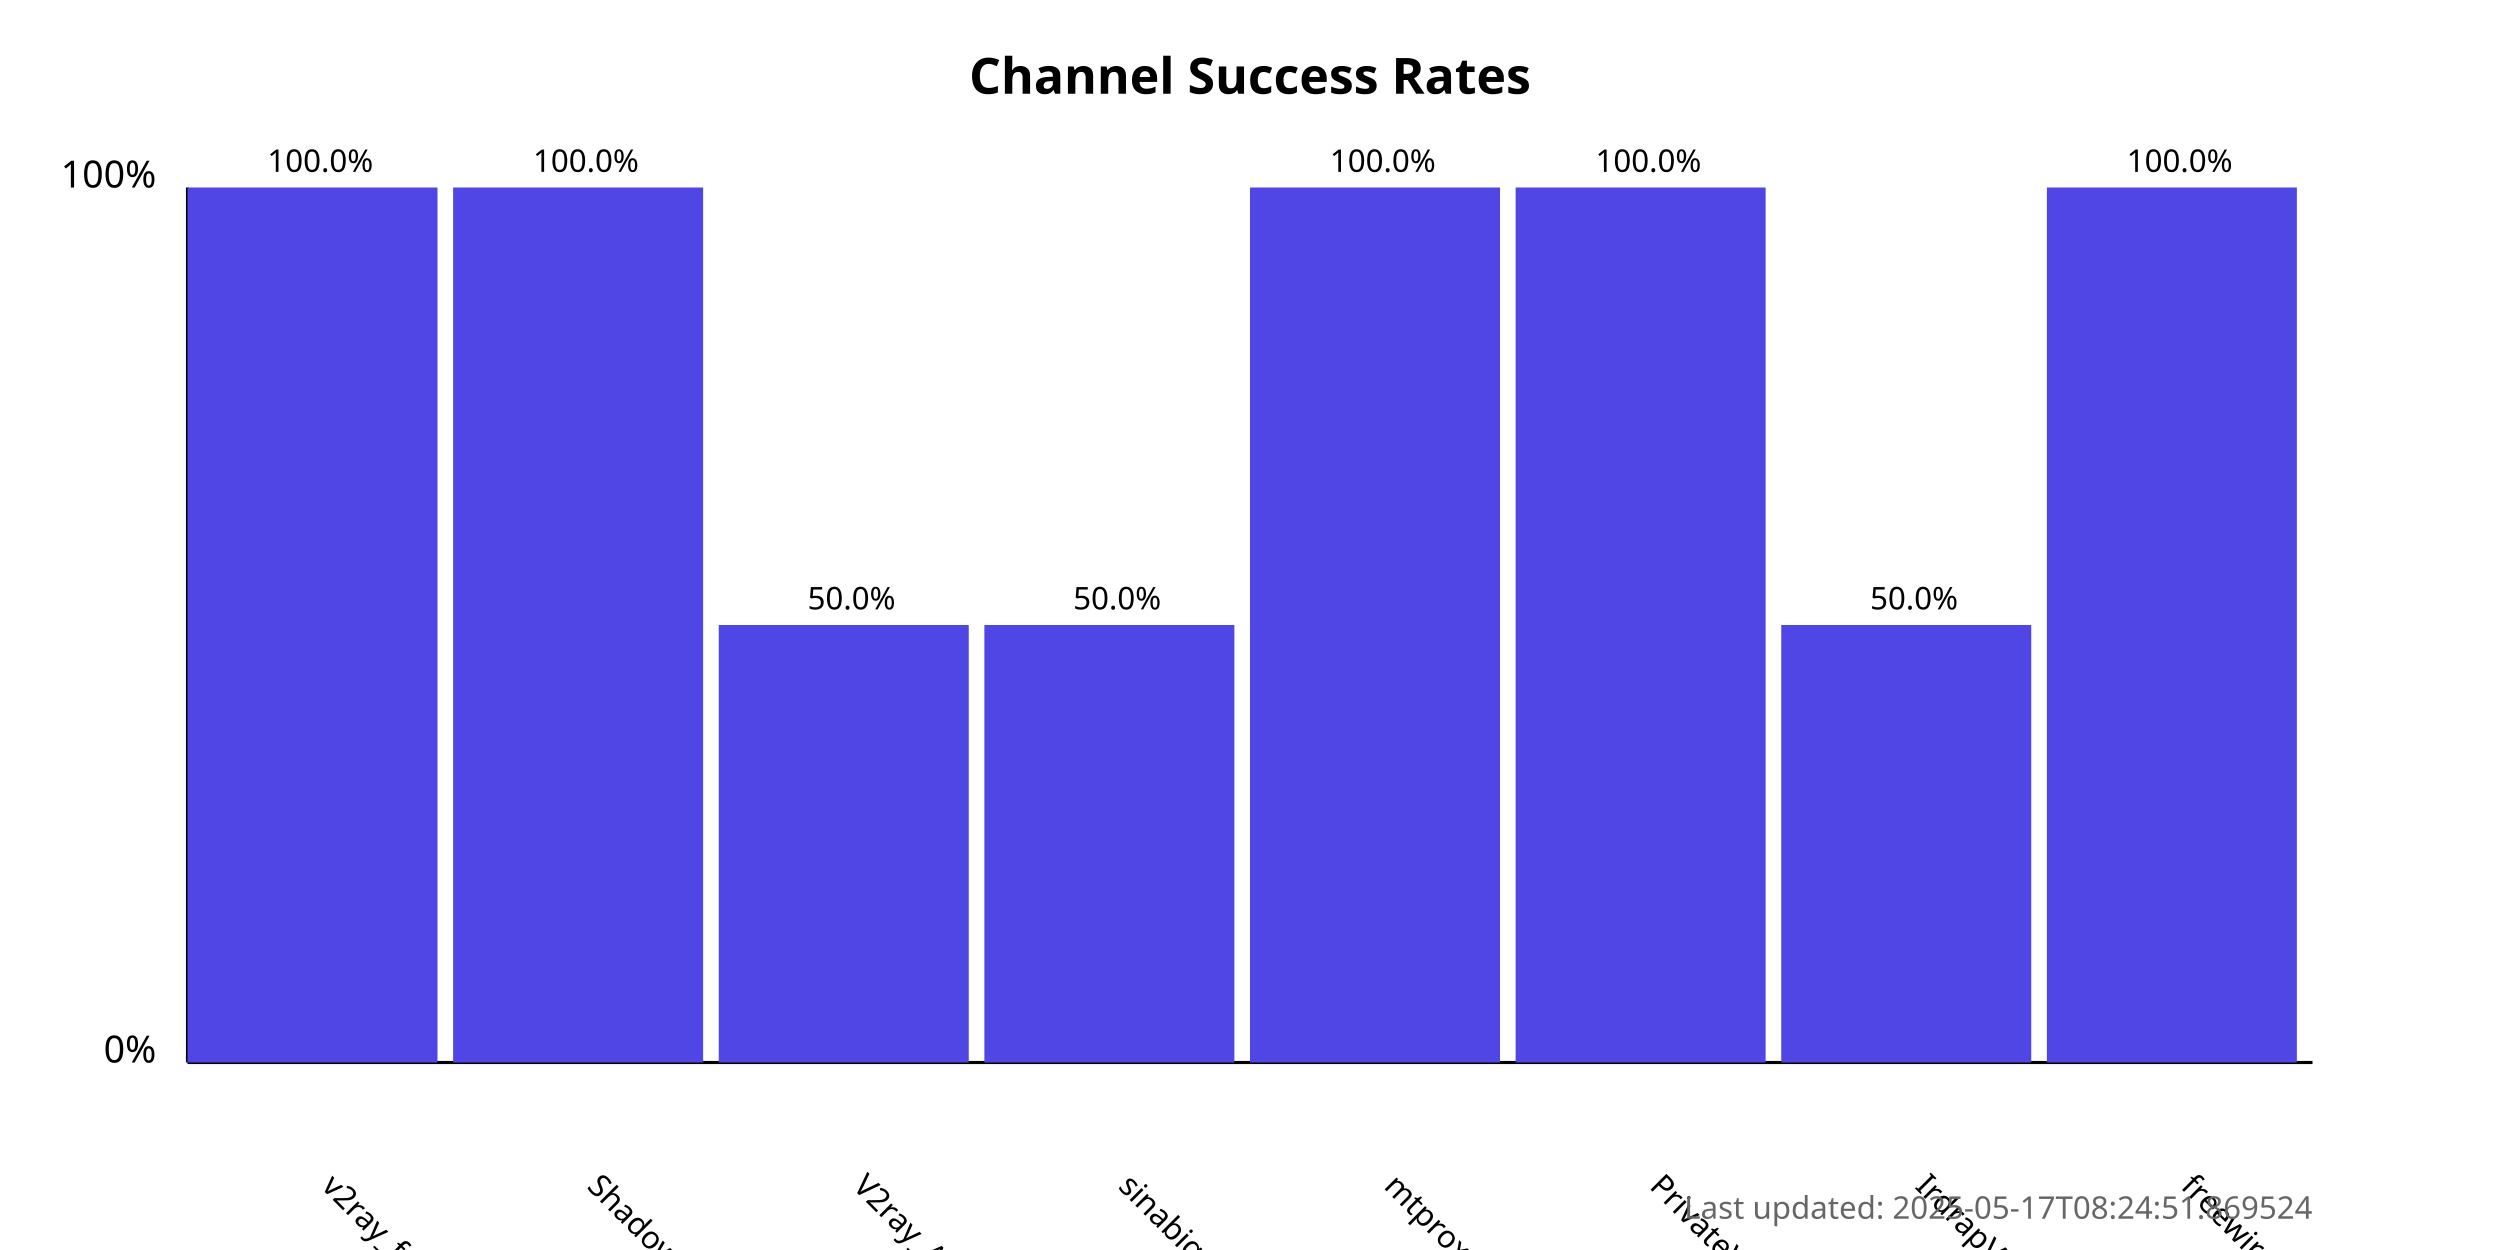
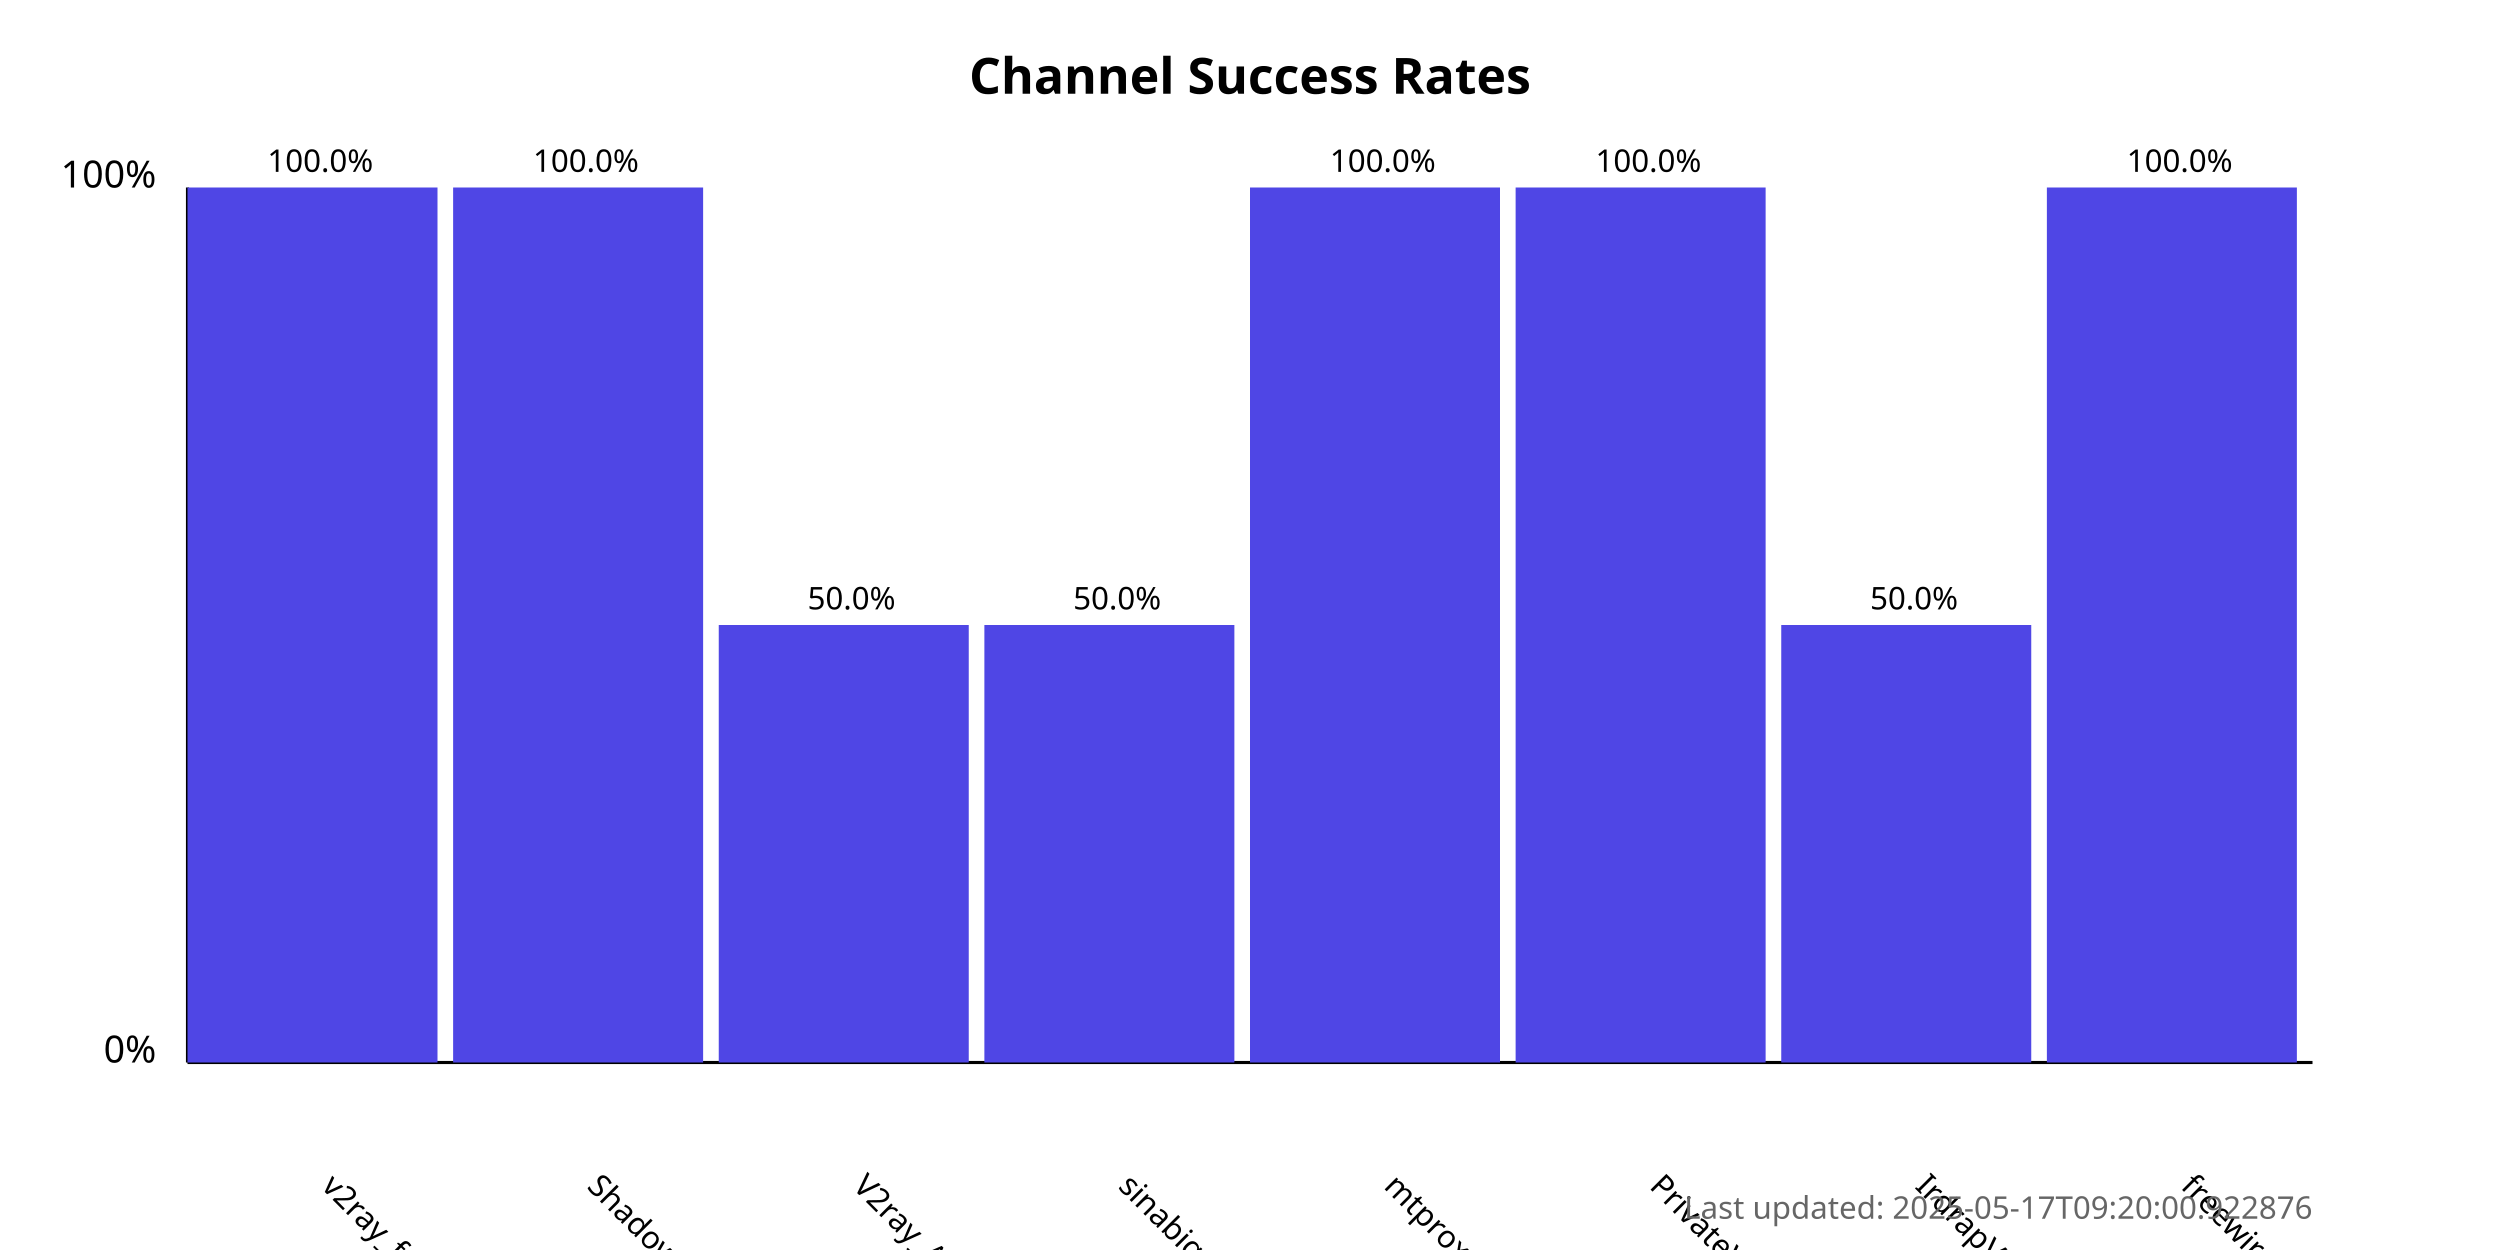
<svg xmlns="http://www.w3.org/2000/svg" width="800" height="400">
  <style>
            .chart-title { font: bold 16px sans-serif; }
            .axis-label { font: 12px sans-serif; }
            .tick-label { font: 10px sans-serif; }
            .bar { fill: #4f46e5; }
            .bar:hover { fill: #6366f1; }
            .timestamp { font: 10px sans-serif; fill: #666; }
        </style>
  <text x="400.0" y="30" text-anchor="middle" class="chart-title">
            Channel Success Rates
        </text>
  <line x1="60" y1="340" x2="60" y2="60" stroke="black" stroke-width="1" />
  <line x1="60" y1="340" x2="740" y2="340" stroke="black" stroke-width="1" />
  <text x="50" y="340" text-anchor="end" class="axis-label">0%</text>
  <text x="50" y="60" text-anchor="end" class="axis-label">100%</text>
  <g>
    <rect x="60" y="60.0" width="80.0" height="280.0" class="bar" />
    <text x="102.5" y="380" transform="rotate(45, 102.5, 380)" text-anchor="start" class="tick-label">
                v2ray_free_conf
            </text>
    <text x="102.5" y="55.0" text-anchor="middle" class="tick-label">
                100.0%
            </text>
  </g>
  <g>
    <rect x="145.0" y="60.0" width="80.0" height="280.0" class="bar" />
    <text x="187.5" y="380" transform="rotate(45, 187.5, 380)" text-anchor="start" class="tick-label">
                ShadowProxy66
            </text>
    <text x="187.5" y="55.0" text-anchor="middle" class="tick-label">
                100.0%
            </text>
  </g>
  <g>
    <rect x="230.0" y="200.0" width="80.0" height="140.0" class="bar" />
    <text x="272.5" y="380" transform="rotate(45, 272.5, 380)" text-anchor="start" class="tick-label">
                V2ray_Alpha
            </text>
    <text x="272.5" y="195.0" text-anchor="middle" class="tick-label">
                50.0%
            </text>
  </g>
  <g>
    <rect x="315.0" y="200.0" width="80.0" height="140.0" class="bar" />
    <text x="357.5" y="380" transform="rotate(45, 357.5, 380)" text-anchor="start" class="tick-label">
                sinabigo
            </text>
    <text x="357.5" y="195.0" text-anchor="middle" class="tick-label">
                50.0%
            </text>
  </g>
  <g>
    <rect x="400.0" y="60.0" width="80.0" height="280.0" class="bar" />
    <text x="442.5" y="380" transform="rotate(45, 442.5, 380)" text-anchor="start" class="tick-label">
                mtproxy_lists
            </text>
    <text x="442.5" y="55.0" text-anchor="middle" class="tick-label">
                100.0%
            </text>
  </g>
  <g>
    <rect x="485.0" y="60.0" width="80.0" height="280.0" class="bar" />
    <text x="527.5" y="380" transform="rotate(45, 527.5, 380)" text-anchor="start" class="tick-label">
                PrivateVPNs
            </text>
    <text x="527.5" y="55.0" text-anchor="middle" class="tick-label">
                100.0%
            </text>
  </g>
  <g>
    <rect x="570.0" y="200.0" width="80.0" height="140.0" class="bar" />
    <text x="612.5" y="380" transform="rotate(45, 612.5, 380)" text-anchor="start" class="tick-label">
                IrdrapVPNnews
            </text>
    <text x="612.5" y="195.0" text-anchor="middle" class="tick-label">
                50.0%
            </text>
  </g>
  <g>
    <rect x="655.0" y="60.0" width="80.0" height="280.0" class="bar" />
    <text x="697.5" y="380" transform="rotate(45, 697.5, 380)" text-anchor="start" class="tick-label">
                freewireguard
            </text>
    <text x="697.5" y="55.0" text-anchor="middle" class="tick-label">
                100.0%
            </text>
  </g>
  <text x="740" y="390" text-anchor="end" class="timestamp">
-             Last updated: 2025-05-17T08:24:51.869524
+             Last updated: 2025-05-17T09:20:00.922876
        </text>
</svg>
